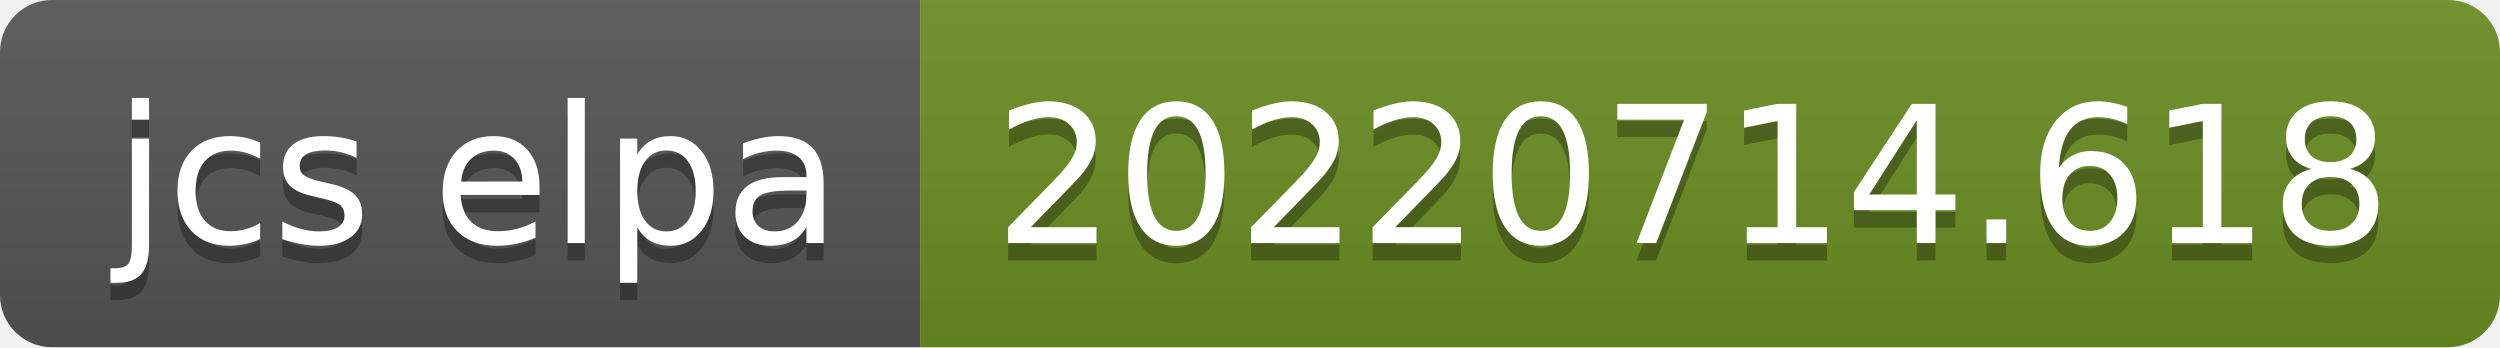
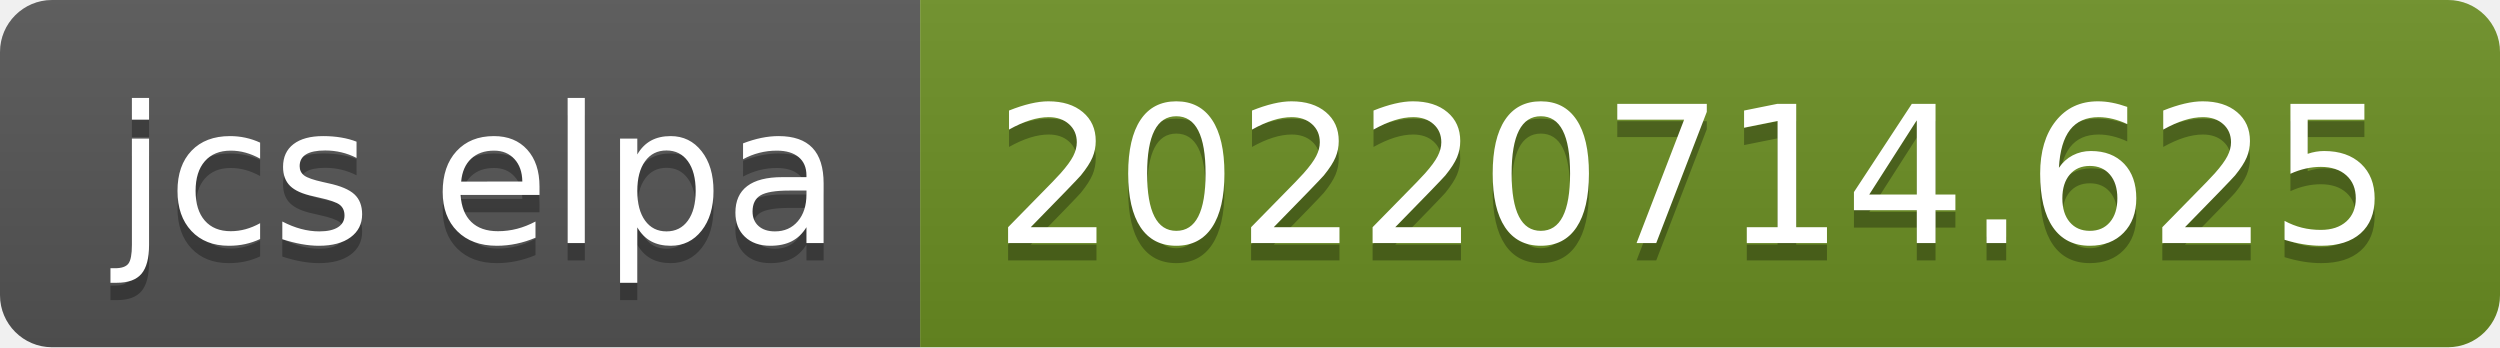
- <svg xmlns="http://www.w3.org/2000/svg" width="144" height="20" role="img" aria-label="jcs elpa: 20220714.618">
+ <svg xmlns="http://www.w3.org/2000/svg" width="144" height="20" role="img" aria-label="jcs elpa: 20220714.625">
  <linearGradient id="s" x2="0" y2="100%">
    <stop offset="0" stop-color="#bbb" stop-opacity=".1" />
    <stop offset="1" stop-opacity=".1" />
  </linearGradient>
  <clipPath id="r">
    <rect width="144" height="20" rx="3" fill="#fff" />
  </clipPath>
  <g clip-path="url(#r)">
    <rect width="53" height="20" fill="#555" />
    <rect x="53" width="91" height="20" fill="#6b8e23" />
    <rect width="144" height="20" fill="url(#s)" />
  </g>
  <g fill="#fff" text-anchor="middle" font-family="Verdana,Geneva,DejaVu Sans,sans-serif" text-rendering="geometricPrecision" font-size="110">
    <text aria-hidden="true" x="275" y="150" fill="#010101" fill-opacity=".3" transform="scale(.1)" textLength="430">jcs elpa</text>
    <text x="275" y="140" transform="scale(.1)" fill="#fff" textLength="430">jcs elpa</text>
-     <text aria-hidden="true" x="975" y="150" fill="#010101" fill-opacity=".3" transform="scale(.1)" textLength="810">20220714.618</text>
-     <text x="975" y="140" transform="scale(.1)" fill="#fff" textLength="810">20220714.618</text>
+     <text aria-hidden="true" x="975" y="150" fill="#010101" fill-opacity=".3" transform="scale(.1)" textLength="810">20220714.625</text>
+     <text x="975" y="140" transform="scale(.1)" fill="#fff" textLength="810">20220714.625</text>
  </g>
</svg>
